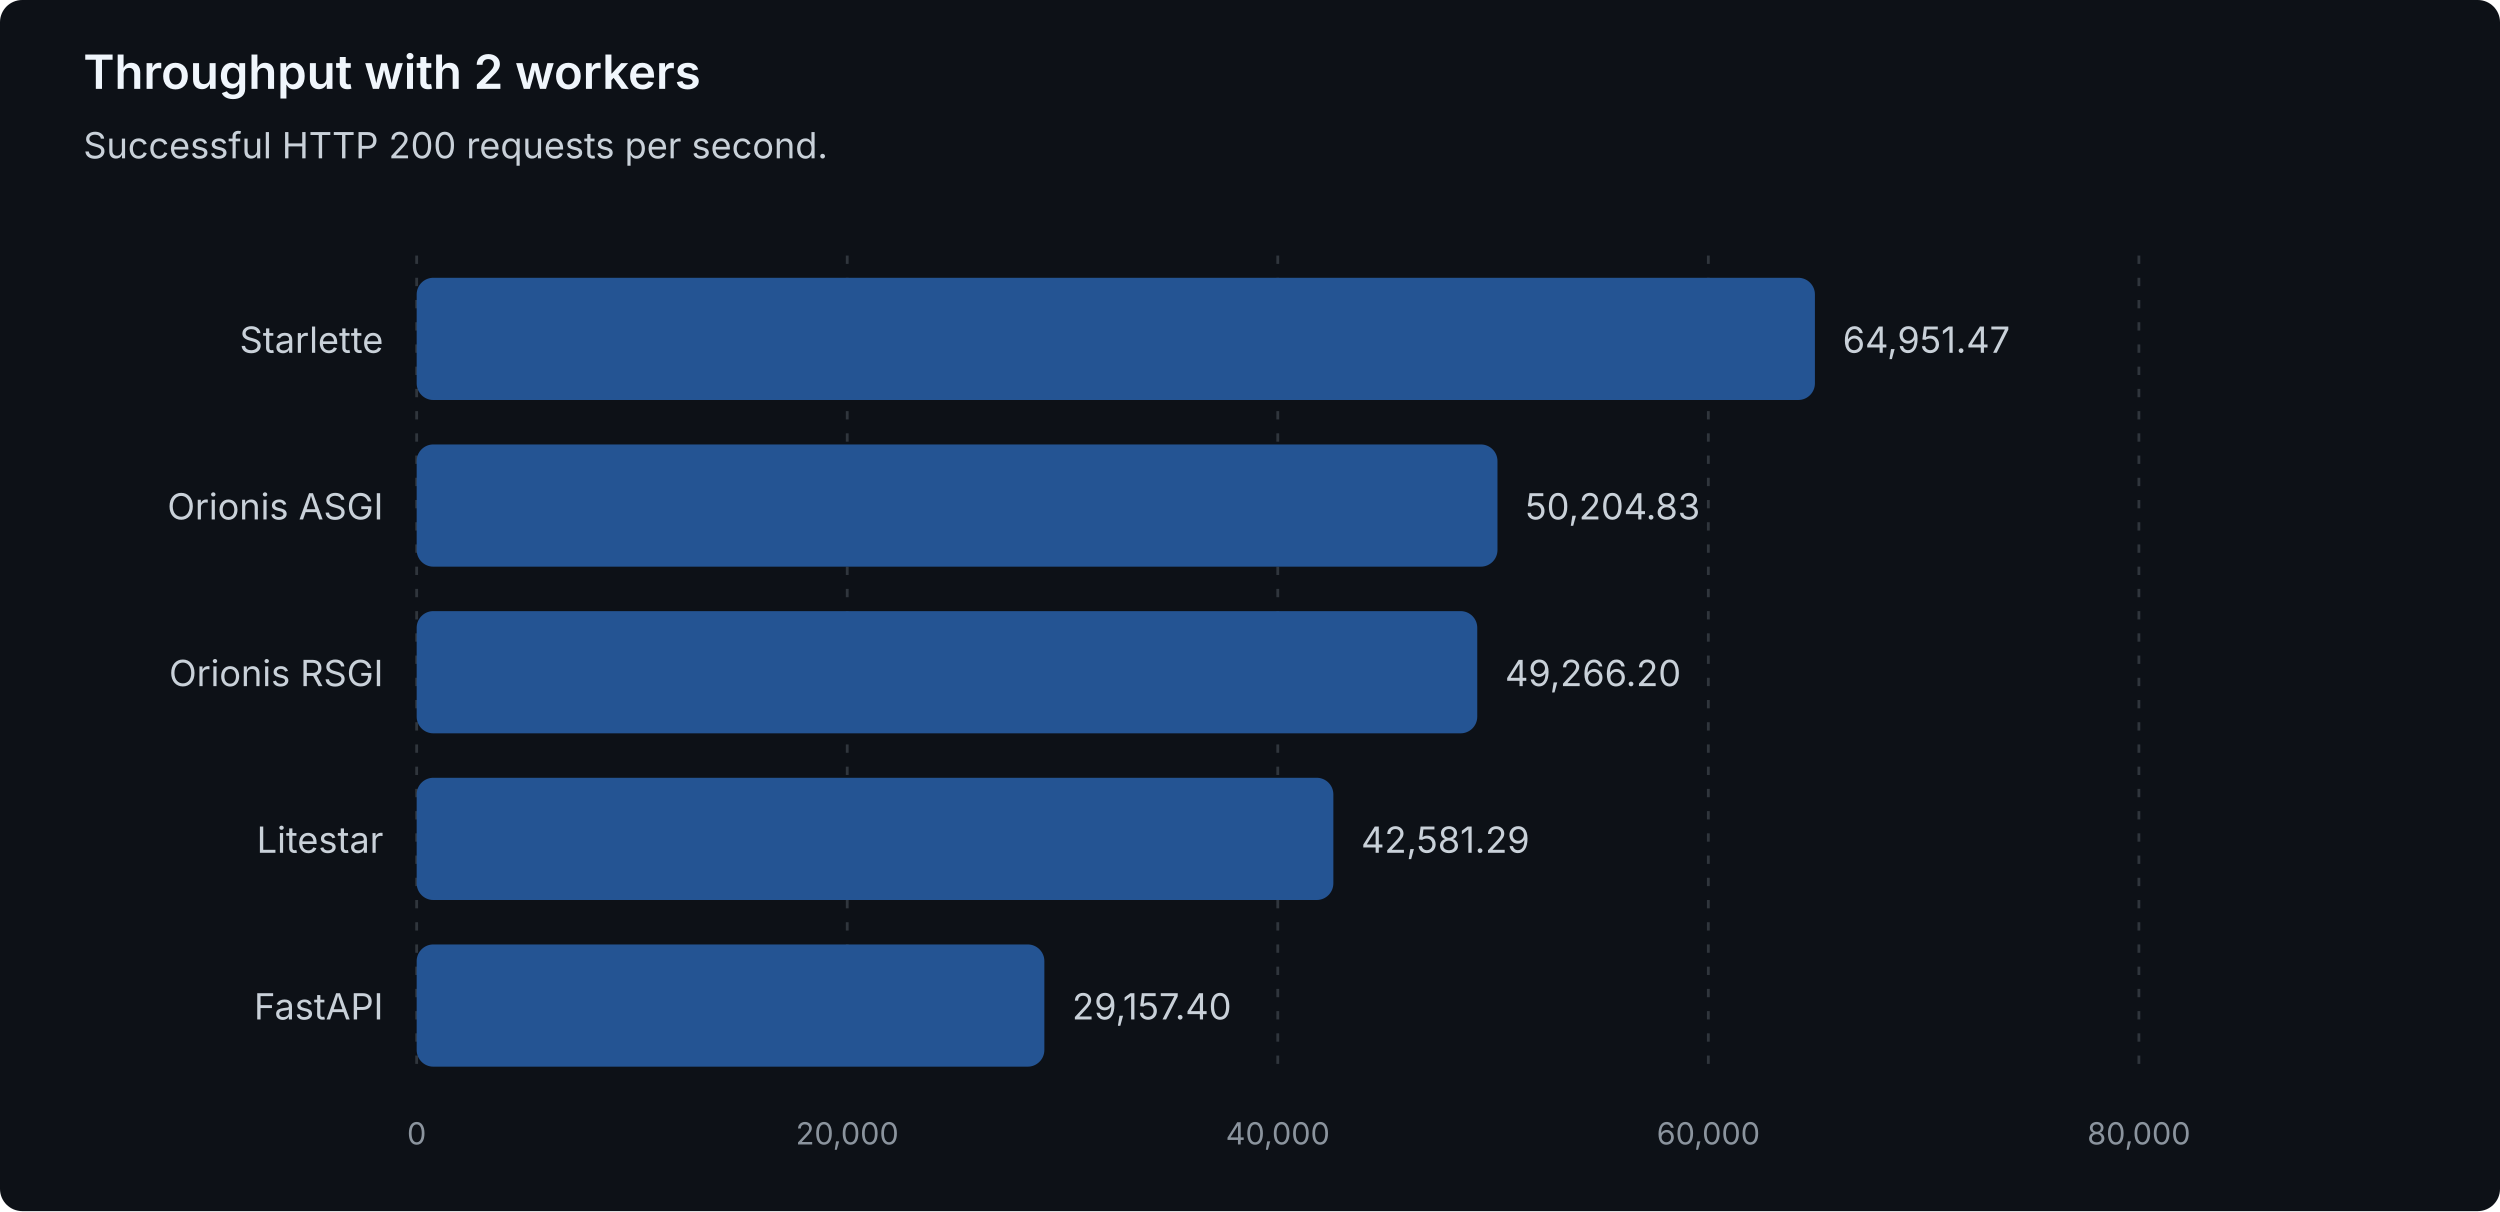
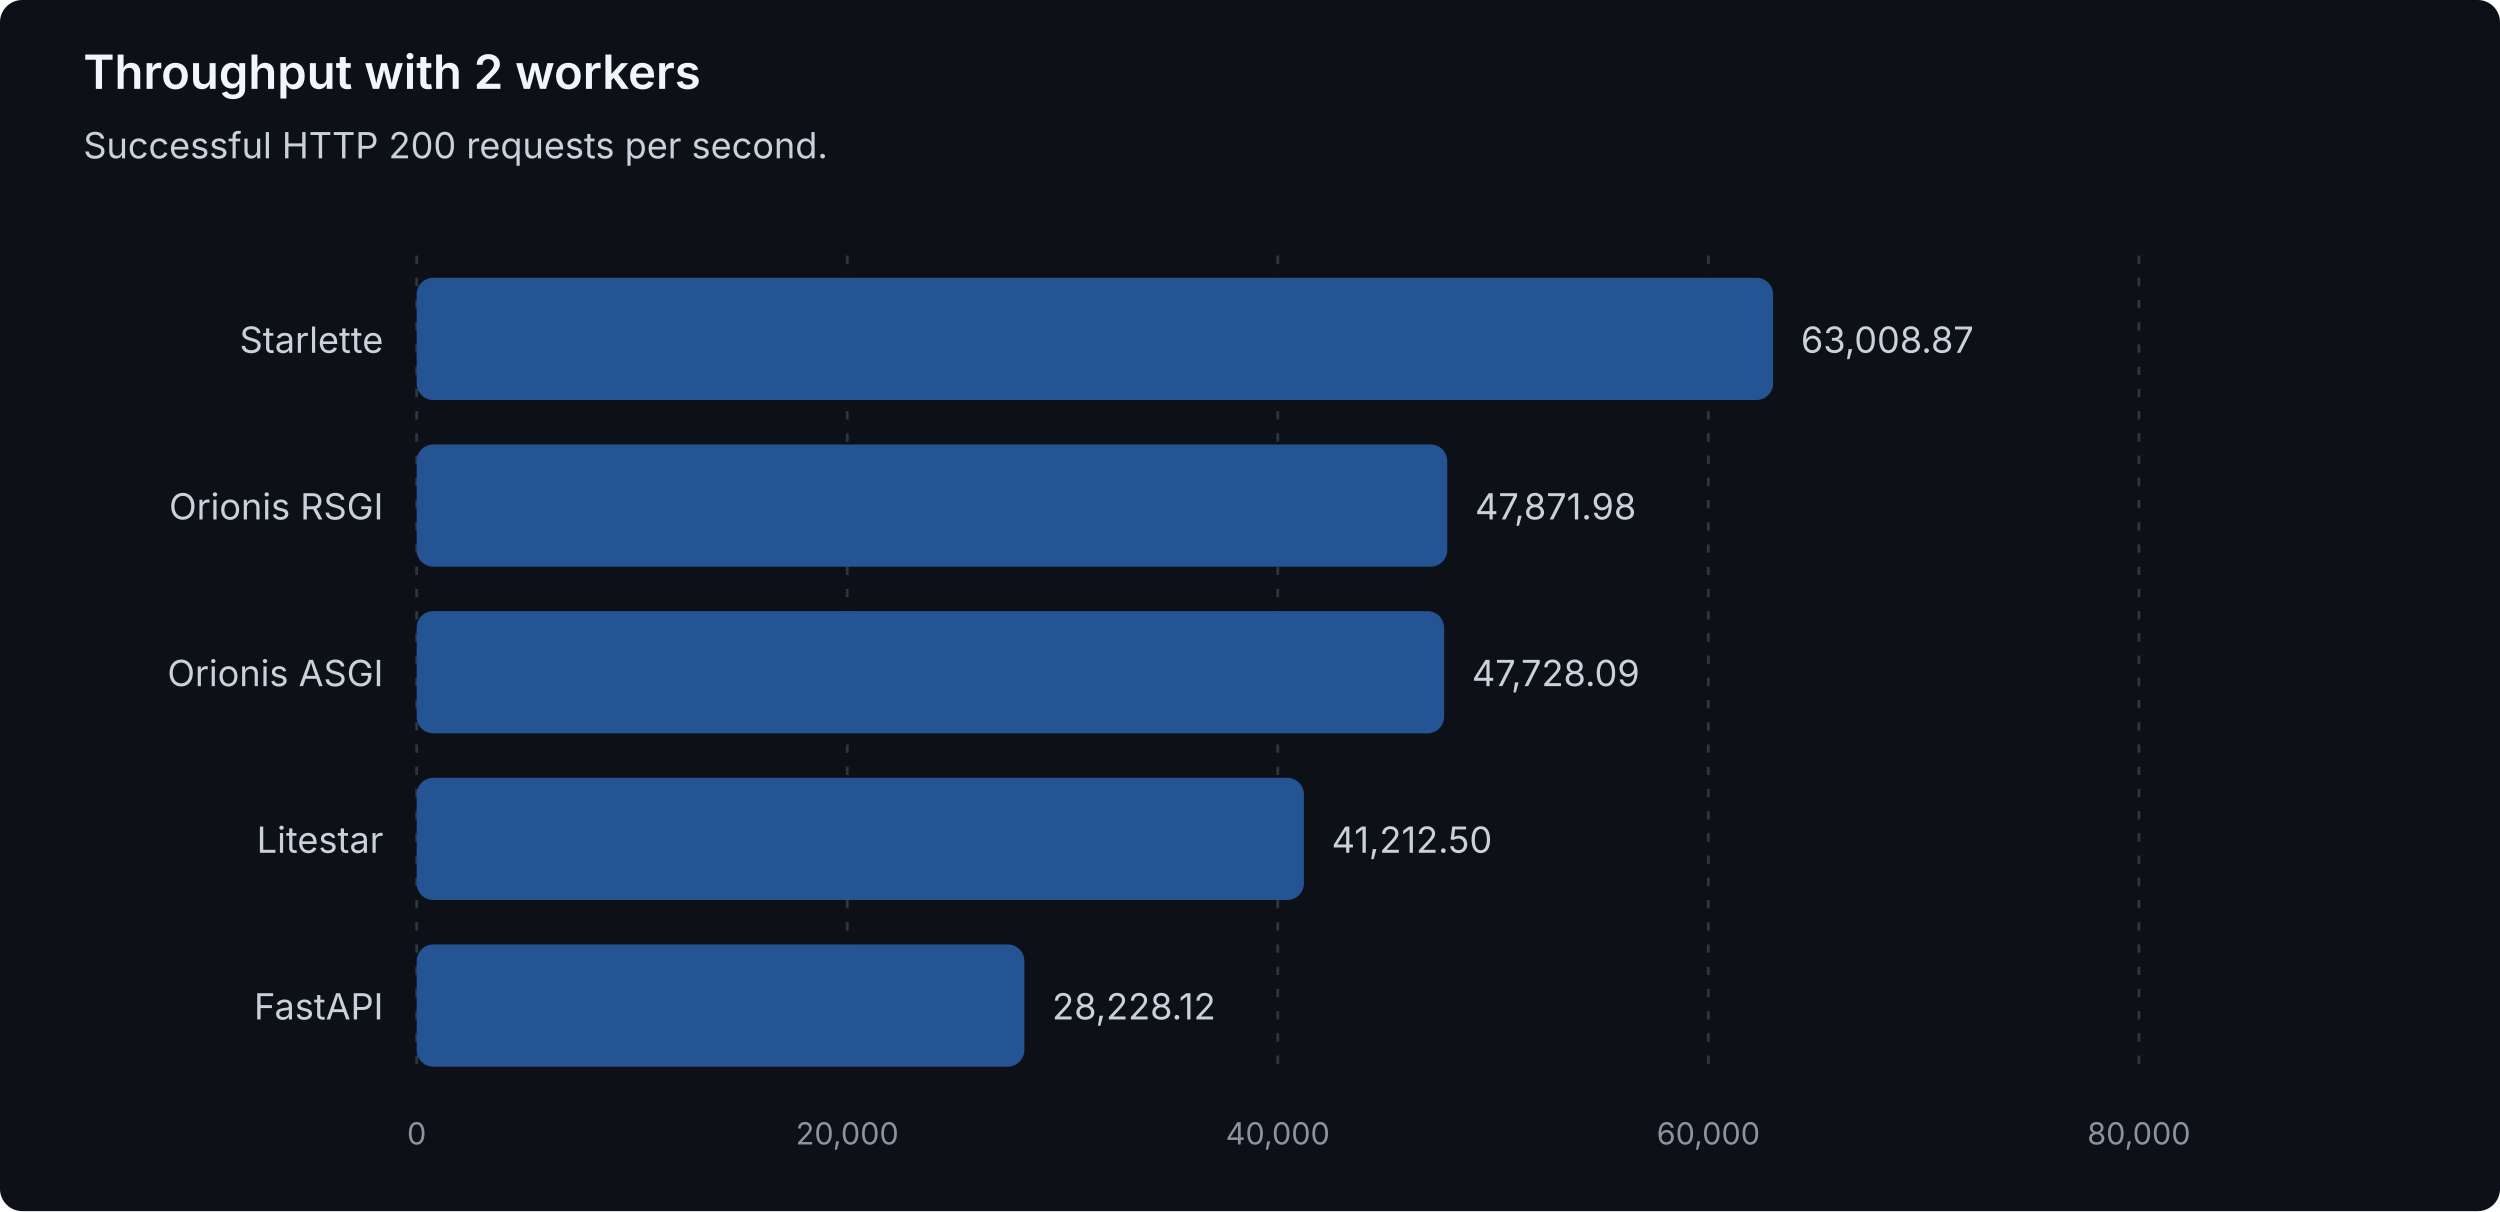
<svg xmlns="http://www.w3.org/2000/svg" width="900" height="436" viewBox="0 0 900 436" role="img" aria-labelledby="title description">
  <style>
text { font-family: system-ui, -apple-system, 'Segoe UI', sans-serif; }
.heading { fill: #f0f6fc; font-size: 17px; font-weight: 600; }
.label { fill: #c9d1d9; font-size: 13px; }
.muted { fill: #8b949e; font-size: 11px; }
.grid { stroke: #30363d; stroke-dasharray: 3 5; }
.bar { fill: #245493; }
</style>
  <rect width="900" height="436" rx="8" fill="#0d1117" />
  <text class="heading" x="30" y="32">Throughput with 2 workers</text>
  <text class="label" x="30" y="57">Successful HTTP 200 requests per second.</text>
  <line class="grid" x1="150.00" y1="92" x2="150.00" y2="388" />
  <text class="muted" x="150.00" y="412" text-anchor="middle">0</text>
  <line class="grid" x1="305.00" y1="92" x2="305.00" y2="388" />
  <text class="muted" x="305.00" y="412" text-anchor="middle">20,000</text>
  <line class="grid" x1="460.00" y1="92" x2="460.00" y2="388" />
  <text class="muted" x="460.00" y="412" text-anchor="middle">40,000</text>
  <line class="grid" x1="615.00" y1="92" x2="615.00" y2="388" />
  <text class="muted" x="615.00" y="412" text-anchor="middle">60,000</text>
  <line class="grid" x1="770.00" y1="92" x2="770.00" y2="388" />
  <text class="muted" x="770.00" y="412" text-anchor="middle">80,000</text>
  <g data-framework="starlette">
    <text class="label" x="138" y="127" text-anchor="end">Starlette</text>
-     <rect class="bar" x="150" y="100" width="503.37" height="44" rx="6" />
-     <text class="label" x="663.37" y="127">64,951.47</text>
+     <rect class="bar" x="150" y="100" width="488.32" height="44" rx="6" />
+     <text class="label" x="648.32" y="127">63,008.87</text>
+   </g>
+   <g data-framework="orionis-rsgi">
+     <text class="label" x="138" y="187" text-anchor="end">Orionis RSGI</text>
+     <rect class="bar" x="150" y="160" width="371.01" height="44" rx="6" />
+     <text class="label" x="531.01" y="187">47,871.98</text>
  </g>
  <g data-framework="orionis-asgi">
-     <text class="label" x="138" y="187" text-anchor="end">Orionis ASGI</text>
-     <rect class="bar" x="150" y="160" width="389.09" height="44" rx="6" />
-     <text class="label" x="549.09" y="187">50,204.83</text>
-   </g>
-   <g data-framework="orionis-rsgi">
-     <text class="label" x="138" y="247" text-anchor="end">Orionis RSGI</text>
-     <rect class="bar" x="150" y="220" width="381.81" height="44" rx="6" />
-     <text class="label" x="541.81" y="247">49,266.20</text>
+     <text class="label" x="138" y="247" text-anchor="end">Orionis ASGI</text>
+     <rect class="bar" x="150" y="220" width="369.89" height="44" rx="6" />
+     <text class="label" x="529.89" y="247">47,728.09</text>
  </g>
  <g data-framework="litestar">
    <text class="label" x="138" y="307" text-anchor="end">Litestar</text>
-     <rect class="bar" x="150" y="280" width="330.01" height="44" rx="6" />
-     <text class="label" x="490.01" y="307">42,581.29</text>
+     <rect class="bar" x="150" y="280" width="319.40" height="44" rx="6" />
+     <text class="label" x="479.40" y="307">41,212.50</text>
  </g>
  <g data-framework="fastapi">
    <text class="label" x="138" y="367" text-anchor="end">FastAPI</text>
-     <rect class="bar" x="150" y="340" width="225.97" height="44" rx="6" />
-     <text class="label" x="385.97" y="367">29,157.40</text>
+     <rect class="bar" x="150" y="340" width="218.77" height="44" rx="6" />
+     <text class="label" x="378.77" y="367">28,228.12</text>
  </g>
</svg>
